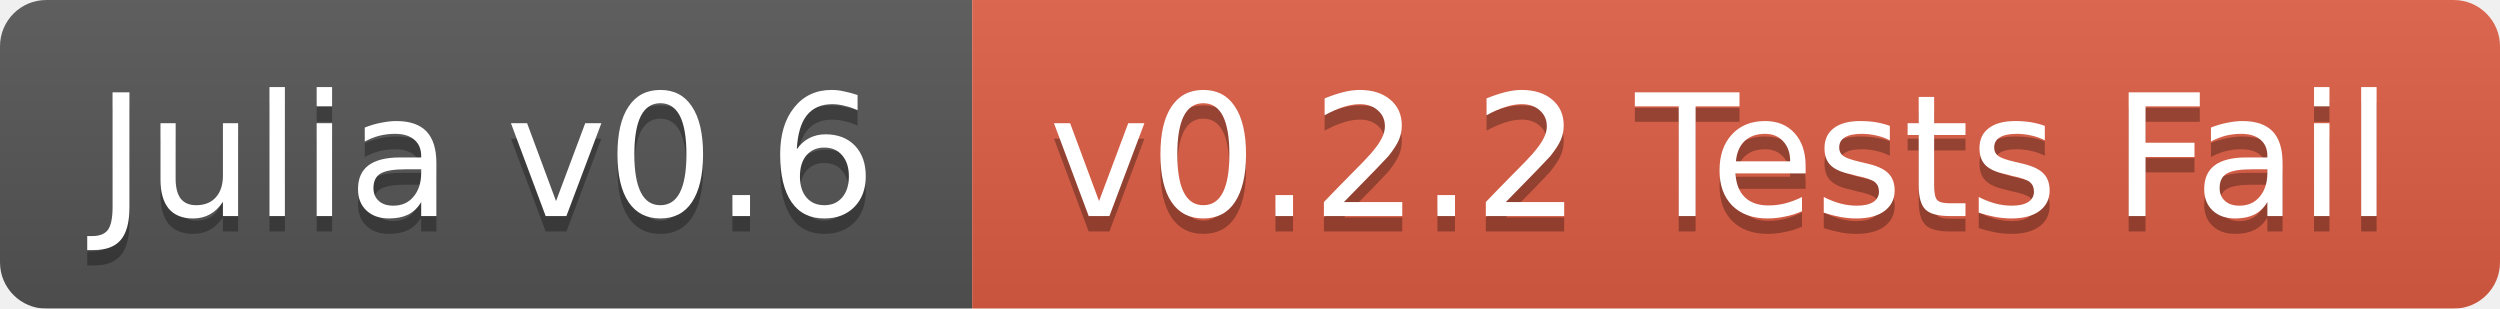
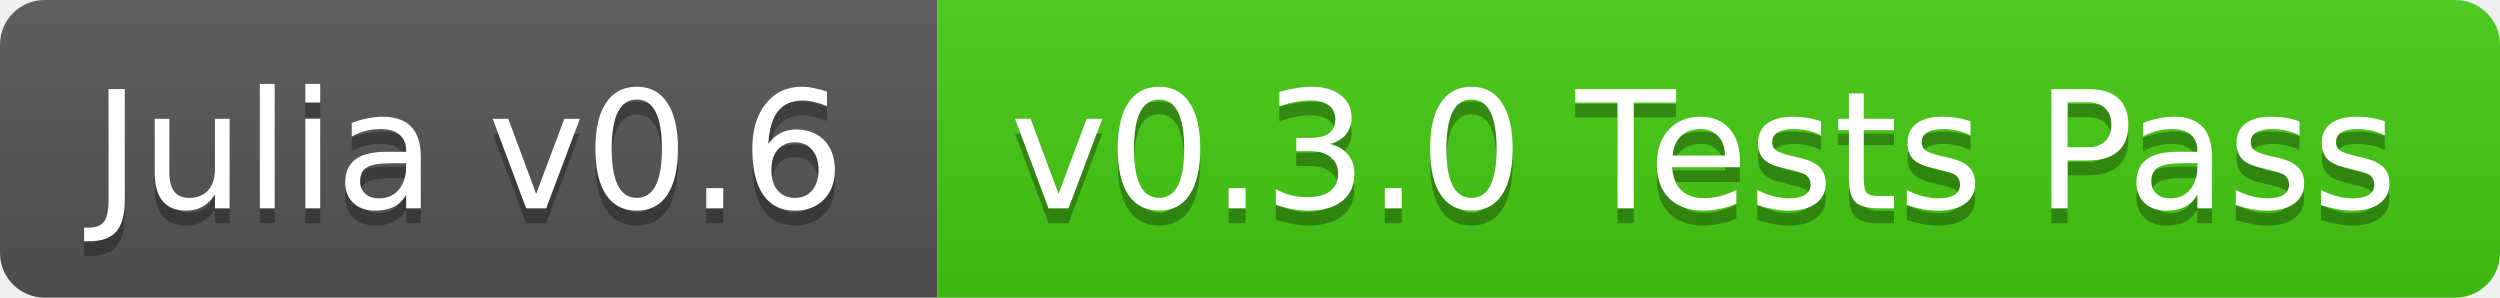
- <svg xmlns="http://www.w3.org/2000/svg" width="162" height="20">
+ <svg xmlns="http://www.w3.org/2000/svg" width="168" height="20">
  <linearGradient id="b" x2="0" y2="100%">
    <stop offset="0" stop-color="#bbb" stop-opacity=".1" />
    <stop offset="1" stop-opacity=".1" />
  </linearGradient>
-   <mask id="a">
-     <rect width="162" height="20" rx="3" fill="#fff" />
-   </mask>
-   <g mask="url(#a)">
+   <clipPath id="a">
+     <rect width="168" height="20" rx="3" fill="#fff" />
+   </clipPath>
+   <g clip-path="url(#a)">
    <path fill="#555" d="M0 0h63v20H0z" />
-     <path fill="#e05d44" d="M63 0h99v20H63z" />
-     <path fill="url(#b)" d="M0 0h162v20H0z" />
+     <path fill="#4c1" d="M63 0h105v20H63z" />
+     <path fill="url(#b)" d="M0 0h168v20H0z" />
  </g>
  <g fill="#fff" text-anchor="middle" font-family="DejaVu Sans,Verdana,Geneva,sans-serif" font-size="11">
    <text x="31.5" y="15" fill="#010101" fill-opacity=".3">Julia v0.6</text>
    <text x="31.5" y="14">Julia v0.6</text>
-     <text x="111.5" y="15" fill="#010101" fill-opacity=".3">v0.2.2 Tests Fail</text>
-     <text x="111.5" y="14">v0.2.2 Tests Fail</text>
+     <text x="114.5" y="15" fill="#010101" fill-opacity=".3">v0.3.0 Tests Pass</text>
+     <text x="114.5" y="14">v0.3.0 Tests Pass</text>
  </g>
</svg>
